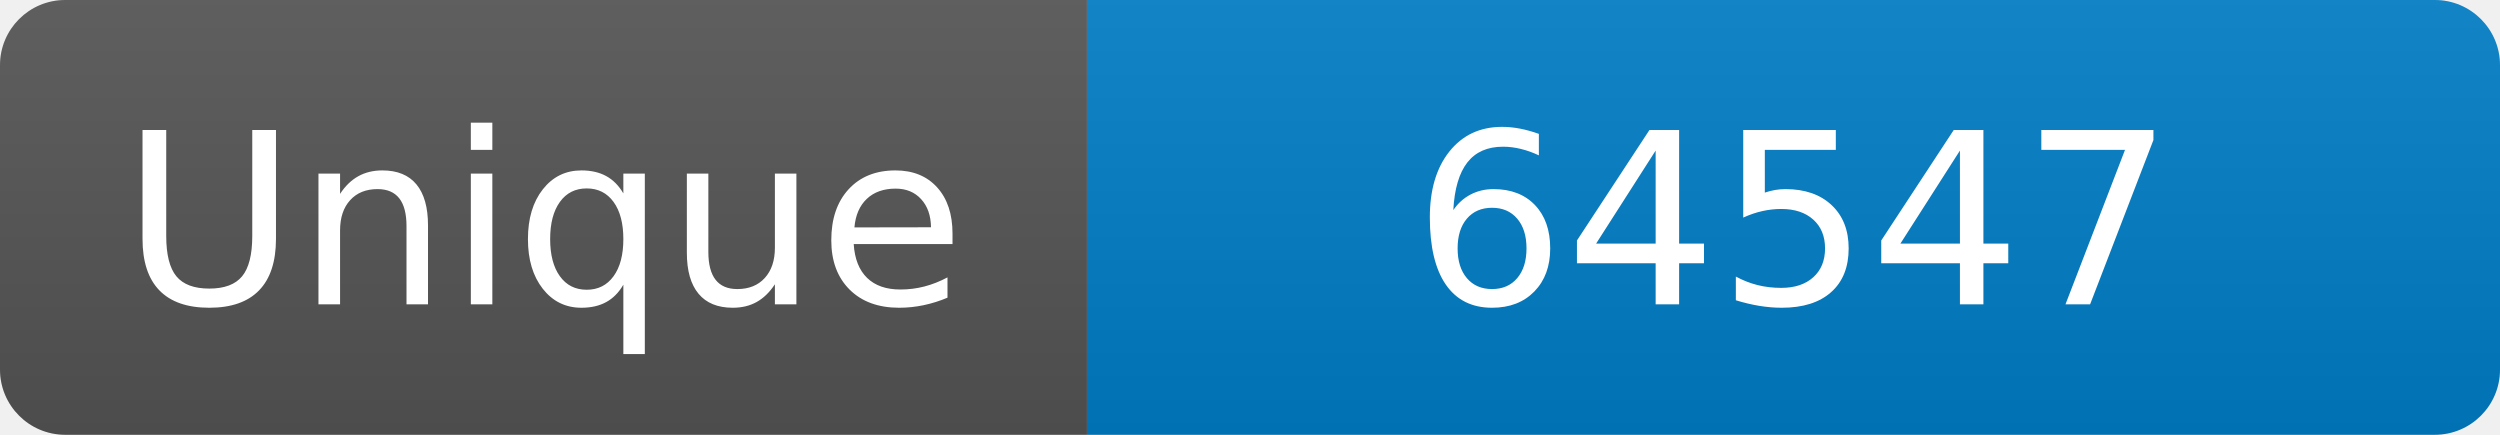
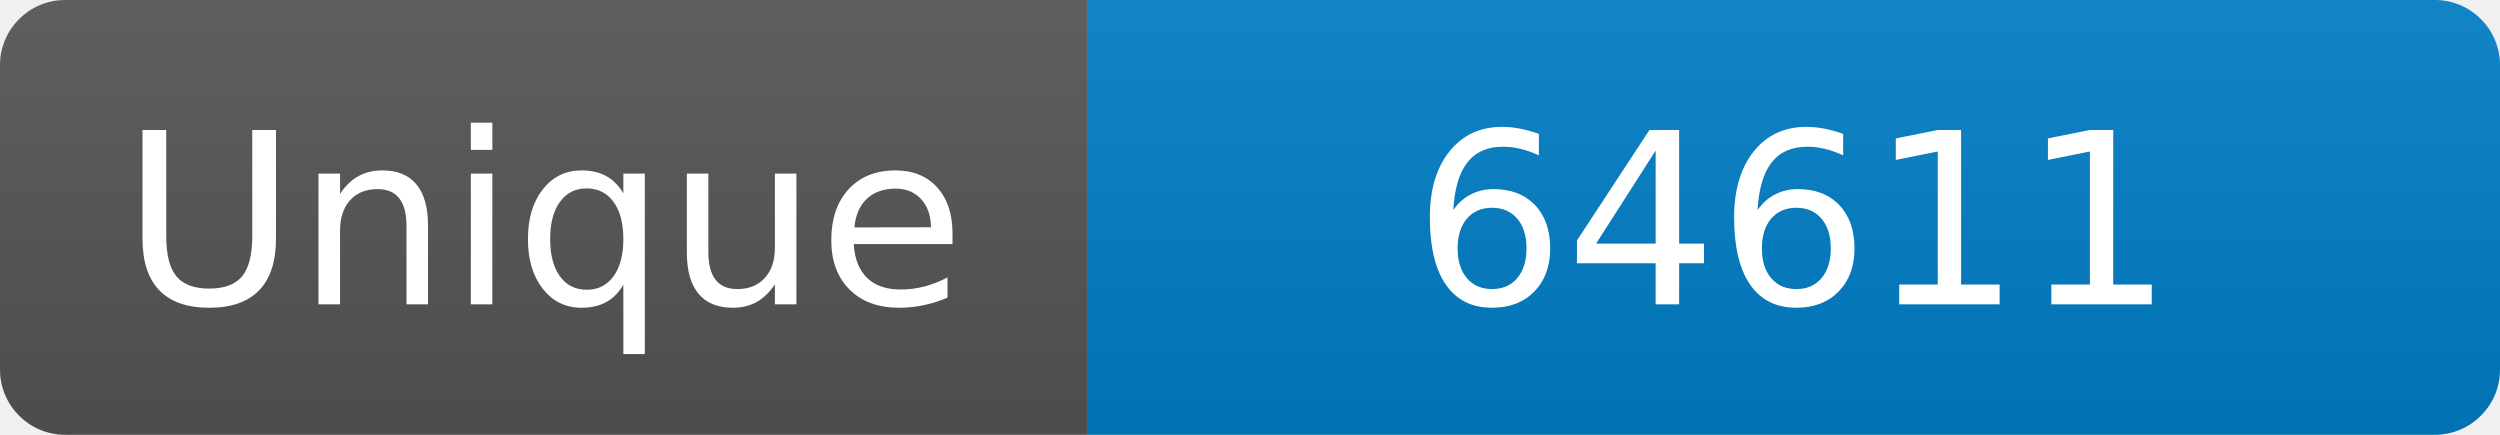
<svg xmlns="http://www.w3.org/2000/svg" width="115" height="20" role="img" aria-label="Maintained?: yes">
  <linearGradient id="s" x2="0" y2="100%">
    <stop offset="0" stop-color="#bbb" stop-opacity=".1" />
    <stop offset="1" stop-opacity=".1" />
  </linearGradient>
  <clipPath id="r">
    <rect width="115" height="20" rx="3" fill="#fff" />
  </clipPath>
  <g clip-path="url(#r)">
    <rect width="50" height="20" fill="#555" />
    <rect x="50" width="160" height="20" fill="#007ec6" />
    <rect width="115" height="20" fill="url(#s)" />
  </g>
  <g fill="#fff" text-anchor="middle" font-family="Verdana,Geneva,DejaVu Sans,sans-serif" font-size="110">
    <text x="250" y="140" transform="scale(.1)" fill="#fff">Unique</text>
-     <text x="825" y="140" transform="scale(.1)" fill="#fff">64547</text>
+     <text x="825" y="140" transform="scale(.1)" fill="#fff">64611</text>
  </g>
</svg>
